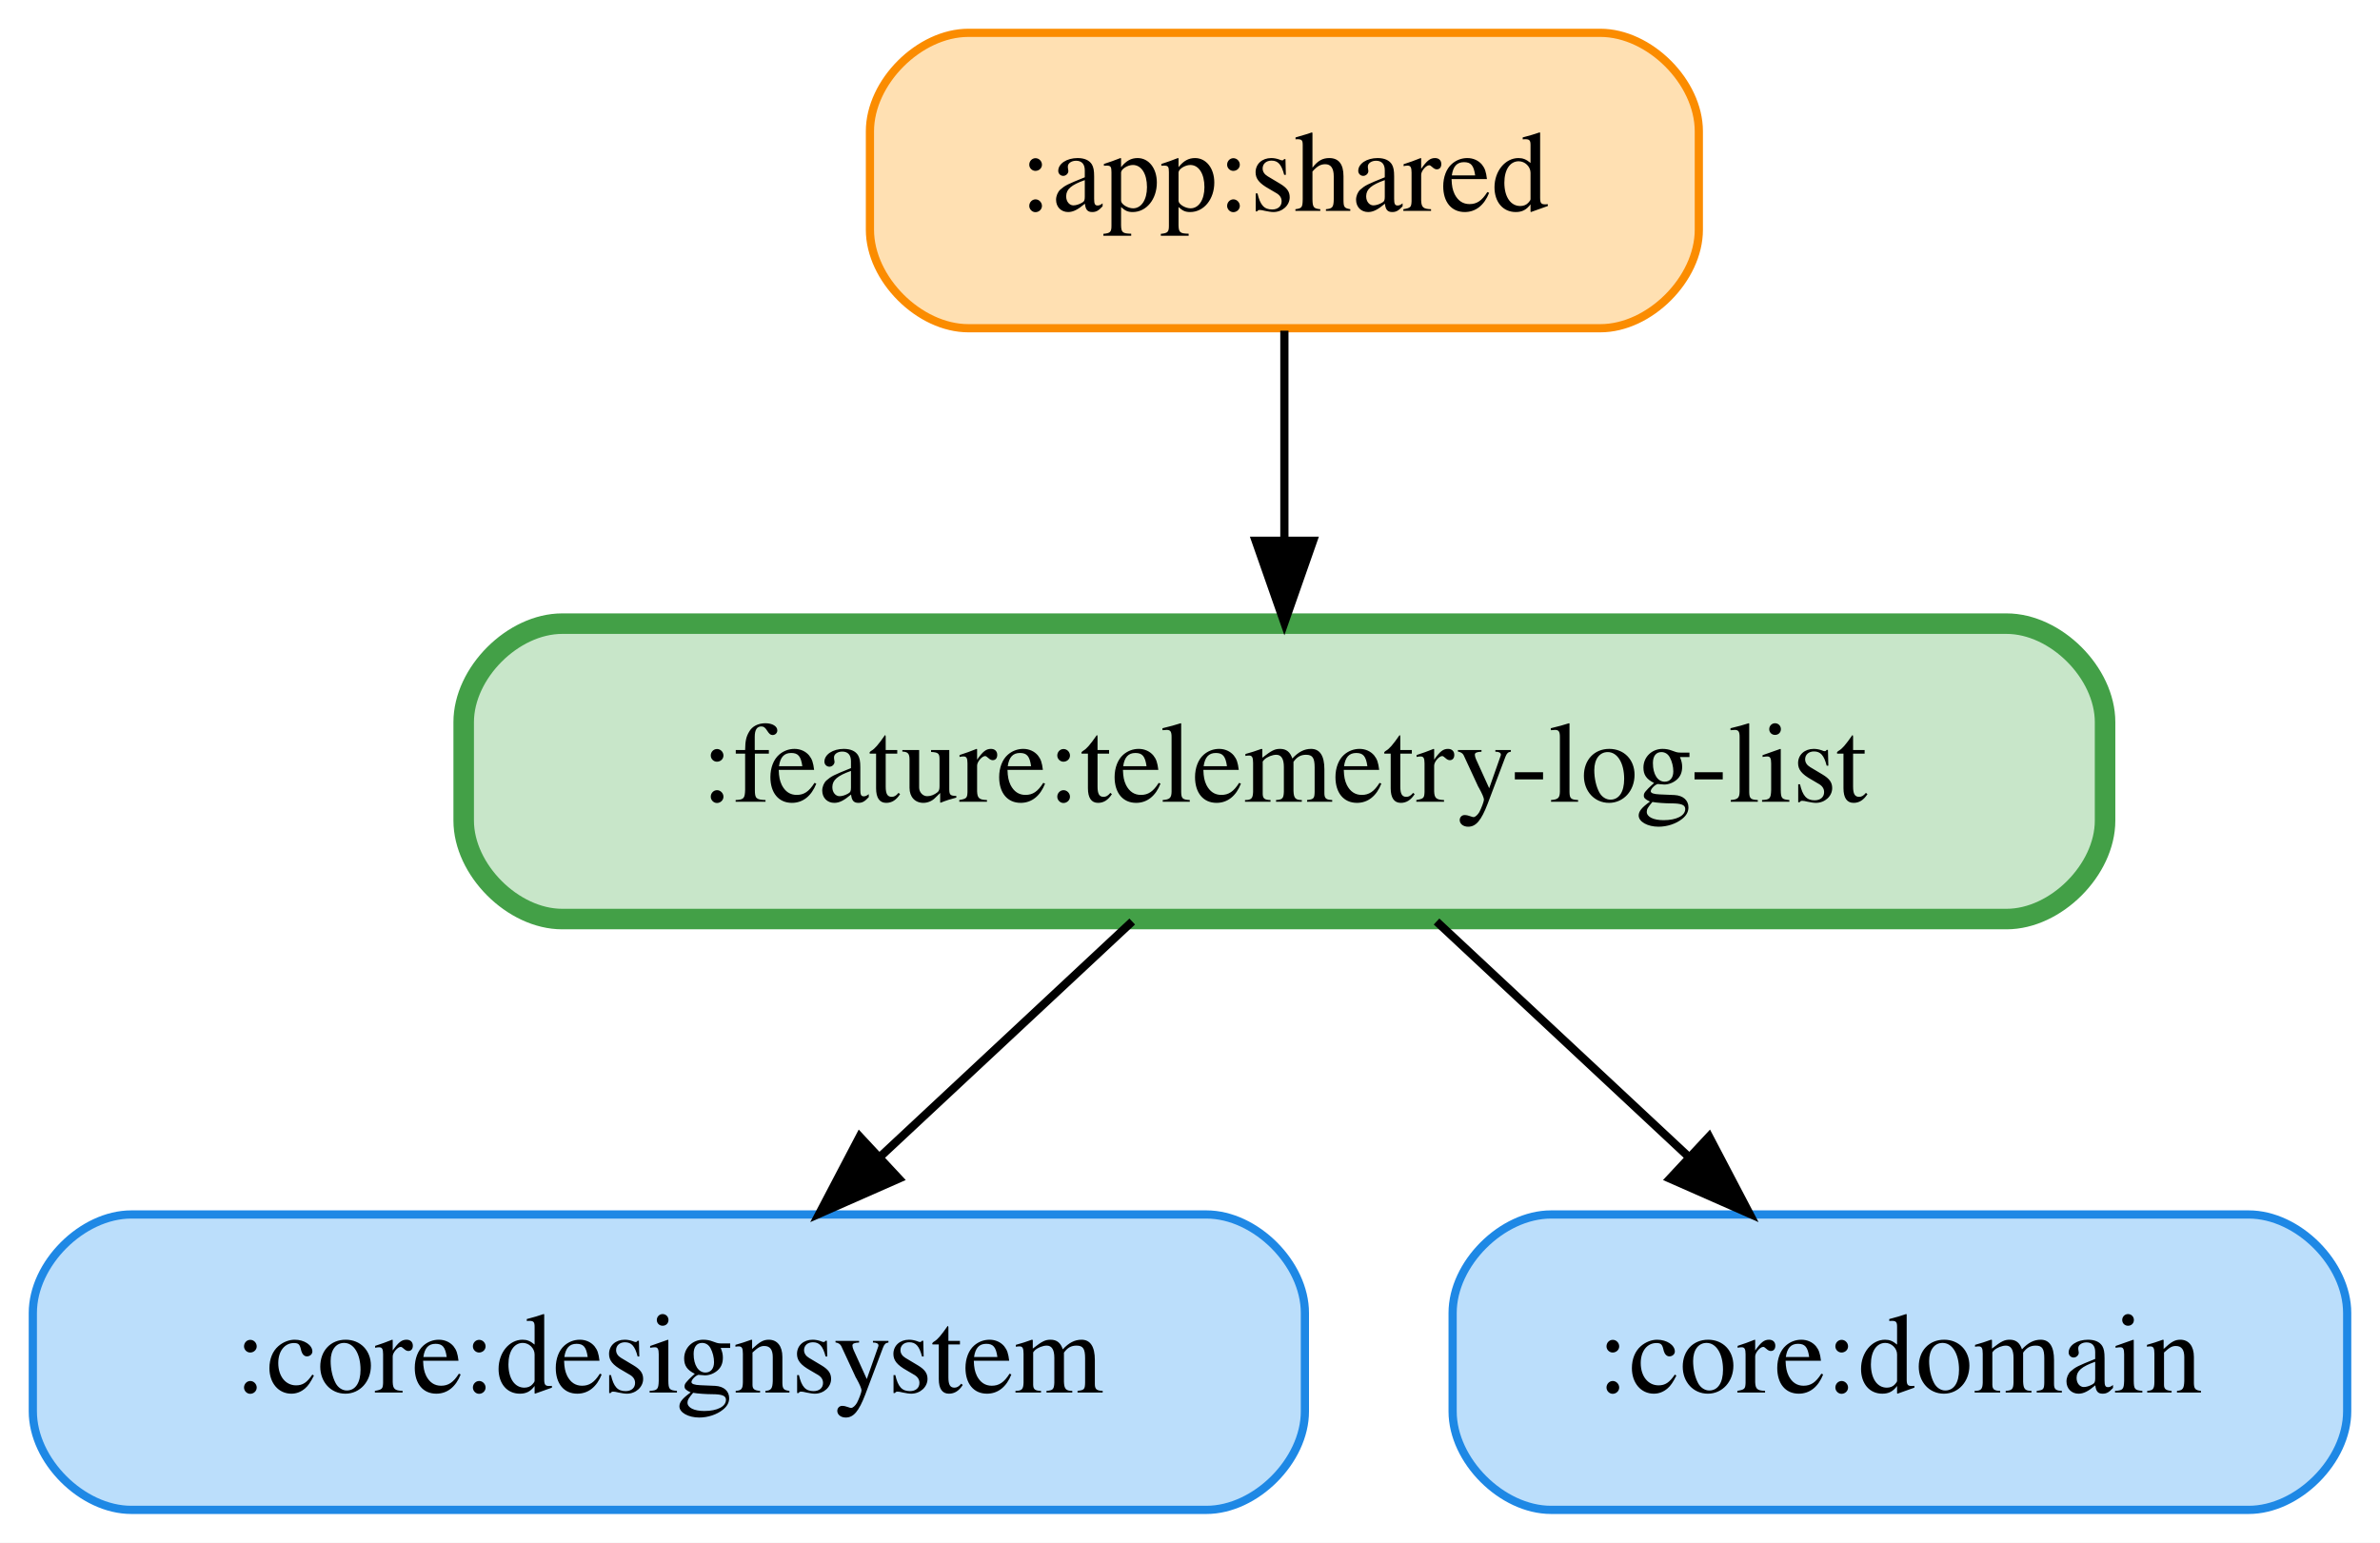
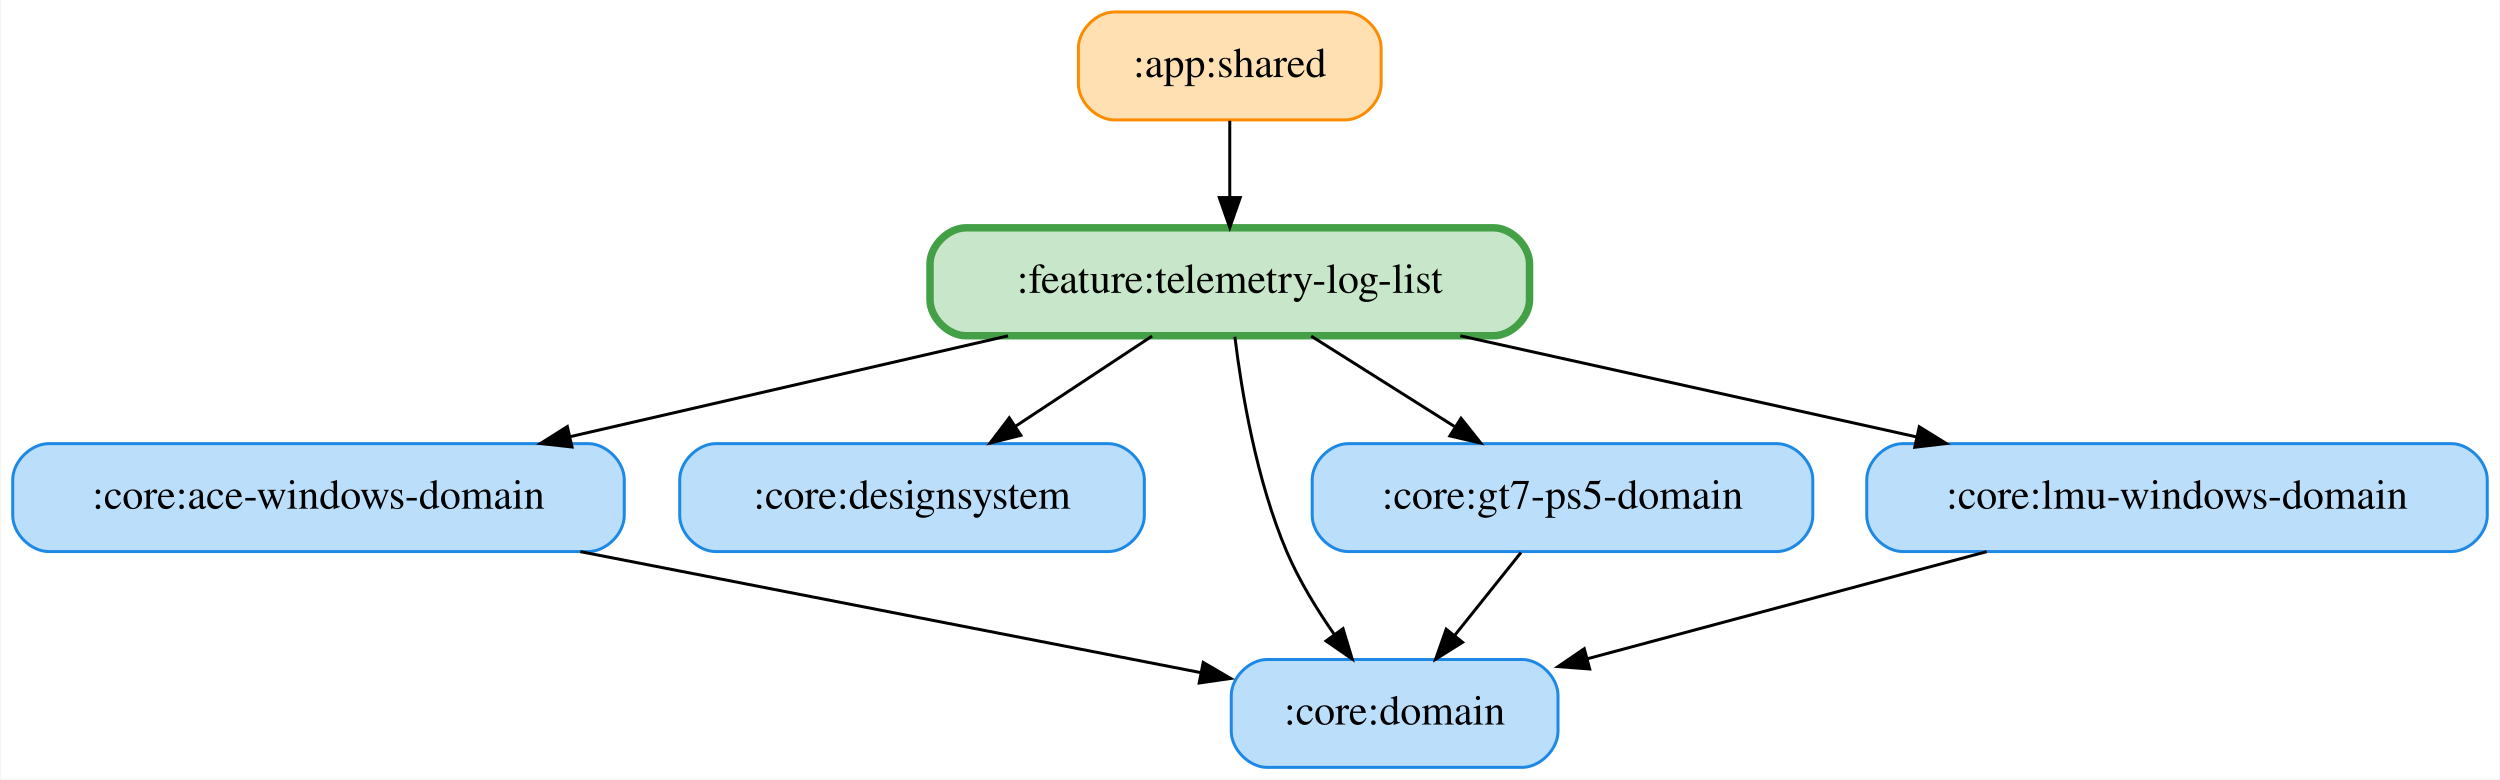
- <svg xmlns="http://www.w3.org/2000/svg" width="290pt" height="188pt" viewBox="0.00 0.00 290.00 188.00">
-   <g id="graph0" class="graph" transform="scale(1 1) rotate(0) translate(4 184)">
-     <polygon fill="white" stroke="transparent" points="-4,4 -4,-184 286,-184 286,4 -4,4" />
+ <svg xmlns="http://www.w3.org/2000/svg" width="834pt" height="260pt" viewBox="0.00 0.00 833.50 260.00">
+   <g id="graph0" class="graph" transform="scale(1 1) rotate(0) translate(4 256)">
+     <polygon fill="white" stroke="transparent" points="-4,4 -4,-256 829.5,-256 829.5,4 -4,4" />
    <g id="node1" class="node">
-       <path fill="#ffe0b2" stroke="#fb8c00" d="M191,-180C191,-180 114,-180 114,-180 108,-180 102,-174 102,-168 102,-168 102,-156 102,-156 102,-150 108,-144 114,-144 114,-144 191,-144 191,-144 197,-144 203,-150 203,-156 203,-156 203,-168 203,-168 203,-174 197,-180 191,-180" />
-       <text text-anchor="middle" x="152.5" y="-158.3" font-family="Times,serif" font-size="14.00">:app:shared</text>
+       <path fill="#ffe0b2" stroke="#fb8c00" d="M444.5,-252C444.5,-252 367.5,-252 367.5,-252 361.5,-252 355.5,-246 355.5,-240 355.5,-240 355.5,-228 355.5,-228 355.5,-222 361.5,-216 367.5,-216 367.5,-216 444.5,-216 444.5,-216 450.5,-216 456.5,-222 456.5,-228 456.5,-228 456.5,-240 456.5,-240 456.5,-246 450.5,-252 444.5,-252" />
+       <text text-anchor="middle" x="406" y="-230.3" font-family="Times,serif" font-size="14.00">:app:shared</text>
+     </g>
+     <g id="node7" class="node">
+       <path fill="#c8e6c9" stroke="#43a047" stroke-width="2.5" d="M494,-180C494,-180 318,-180 318,-180 312,-180 306,-174 306,-168 306,-168 306,-156 306,-156 306,-150 312,-144 318,-144 318,-144 494,-144 494,-144 500,-144 506,-150 506,-156 506,-156 506,-168 506,-168 506,-174 500,-180 494,-180" />
+       <text text-anchor="middle" x="406" y="-158.3" font-family="Times,serif" font-size="14.00">:feature:telemetry-log-list</text>
+     </g>
+     <g id="edge1" class="edge">
+       <path fill="none" stroke="black" d="M406,-215.7C406,-207.98 406,-198.71 406,-190.11" />
+       <polygon fill="black" stroke="black" points="409.5,-190.1 406,-180.1 402.5,-190.1 409.5,-190.1" />
+     </g>
+     <g id="node2" class="node">
+       <path fill="#bbdefb" stroke="#1e88e5" d="M192,-108C192,-108 12,-108 12,-108 6,-108 0,-102 0,-96 0,-96 0,-84 0,-84 0,-78 6,-72 12,-72 12,-72 192,-72 192,-72 198,-72 204,-78 204,-84 204,-84 204,-96 204,-96 204,-102 198,-108 192,-108" />
+       <text text-anchor="middle" x="102" y="-86.3" font-family="Times,serif" font-size="14.00">:core:ace-windows-domain</text>
    </g>
    <g id="node4" class="node">
-       <path fill="#c8e6c9" stroke="#43a047" stroke-width="2.5" d="M240.5,-108C240.5,-108 64.5,-108 64.5,-108 58.5,-108 52.5,-102 52.5,-96 52.5,-96 52.5,-84 52.5,-84 52.5,-78 58.5,-72 64.5,-72 64.5,-72 240.5,-72 240.5,-72 246.5,-72 252.5,-78 252.5,-84 252.5,-84 252.5,-96 252.5,-96 252.5,-102 246.5,-108 240.5,-108" />
-       <text text-anchor="middle" x="152.5" y="-86.3" font-family="Times,serif" font-size="14.00">:feature:telemetry-log-list</text>
+       <path fill="#bbdefb" stroke="#1e88e5" d="M503.5,-36C503.5,-36 418.5,-36 418.5,-36 412.5,-36 406.5,-30 406.5,-24 406.5,-24 406.5,-12 406.5,-12 406.5,-6 412.5,0 418.5,0 418.5,0 503.5,0 503.5,0 509.5,0 515.5,-6 515.5,-12 515.5,-12 515.5,-24 515.5,-24 515.5,-30 509.5,-36 503.5,-36" />
+       <text text-anchor="middle" x="461" y="-14.3" font-family="Times,serif" font-size="14.00">:core:domain</text>
    </g>
-     <g id="edge1" class="edge">
-       <path fill="none" stroke="black" d="M152.5,-143.7C152.5,-135.98 152.5,-126.71 152.5,-118.11" />
-       <polygon fill="black" stroke="black" points="156,-118.1 152.5,-108.1 149,-118.1 156,-118.1" />
-     </g>
-     <g id="node2" class="node">
-       <path fill="#bbdefb" stroke="#1e88e5" d="M143,-36C143,-36 12,-36 12,-36 6,-36 0,-30 0,-24 0,-24 0,-12 0,-12 0,-6 6,0 12,0 12,0 143,0 143,0 149,0 155,-6 155,-12 155,-12 155,-24 155,-24 155,-30 149,-36 143,-36" />
-       <text text-anchor="middle" x="77.5" y="-14.3" font-family="Times,serif" font-size="14.00">:core:designsystem</text>
+     <g id="edge2" class="edge">
+       <path fill="none" stroke="black" d="M189.36,-71.97C253.19,-59.52 338.34,-42.92 396.18,-31.64" />
+       <polygon fill="black" stroke="black" points="397.14,-35.02 406.29,-29.67 395.8,-28.15 397.14,-35.02" />
    </g>
    <g id="node3" class="node">
-       <path fill="#bbdefb" stroke="#1e88e5" d="M270,-36C270,-36 185,-36 185,-36 179,-36 173,-30 173,-24 173,-24 173,-12 173,-12 173,-6 179,0 185,0 185,0 270,0 270,0 276,0 282,-6 282,-12 282,-12 282,-24 282,-24 282,-30 276,-36 270,-36" />
-       <text text-anchor="middle" x="227.5" y="-14.3" font-family="Times,serif" font-size="14.00">:core:domain</text>
+       <path fill="#bbdefb" stroke="#1e88e5" d="M365.5,-108C365.5,-108 234.5,-108 234.5,-108 228.5,-108 222.5,-102 222.5,-96 222.5,-96 222.5,-84 222.5,-84 222.5,-78 228.5,-72 234.5,-72 234.5,-72 365.5,-72 365.5,-72 371.5,-72 377.5,-78 377.5,-84 377.5,-84 377.5,-96 377.5,-96 377.5,-102 371.5,-108 365.5,-108" />
+       <text text-anchor="middle" x="300" y="-86.3" font-family="Times,serif" font-size="14.00">:core:designsystem</text>
+     </g>
+     <g id="node5" class="node">
+       <path fill="#bbdefb" stroke="#1e88e5" d="M588.5,-108C588.5,-108 445.5,-108 445.5,-108 439.5,-108 433.5,-102 433.5,-96 433.5,-96 433.5,-84 433.5,-84 433.5,-78 439.5,-72 445.5,-72 445.5,-72 588.5,-72 588.5,-72 594.5,-72 600.5,-78 600.5,-84 600.5,-84 600.5,-96 600.5,-96 600.5,-102 594.5,-108 588.5,-108" />
+       <text text-anchor="middle" x="517" y="-86.3" font-family="Times,serif" font-size="14.00">:core:gt7-ps5-domain</text>
    </g>
    <g id="edge3" class="edge">
-       <path fill="none" stroke="black" d="M133.96,-71.7C124.7,-63.05 113.34,-52.45 103.24,-43.03" />
-       <polygon fill="black" stroke="black" points="105.52,-40.37 95.83,-36.1 100.75,-45.49 105.52,-40.37" />
+       <path fill="none" stroke="black" d="M503.16,-71.7C496.51,-63.39 488.42,-53.28 481.11,-44.14" />
+       <polygon fill="black" stroke="black" points="483.66,-41.73 474.68,-36.1 478.2,-46.1 483.66,-41.73" />
    </g>
-     <g id="edge2" class="edge">
-       <path fill="none" stroke="black" d="M171.04,-71.7C180.3,-63.05 191.66,-52.45 201.76,-43.03" />
-       <polygon fill="black" stroke="black" points="204.25,-45.49 209.17,-36.1 199.48,-40.37 204.25,-45.49" />
+     <g id="node6" class="node">
+       <path fill="#bbdefb" stroke="#1e88e5" d="M813.5,-108C813.5,-108 630.5,-108 630.5,-108 624.5,-108 618.5,-102 618.5,-96 618.5,-96 618.5,-84 618.5,-84 618.5,-78 624.5,-72 630.5,-72 630.5,-72 813.5,-72 813.5,-72 819.5,-72 825.5,-78 825.5,-84 825.5,-84 825.5,-96 825.5,-96 825.5,-102 819.5,-108 813.5,-108" />
+       <text text-anchor="middle" x="722" y="-86.3" font-family="Times,serif" font-size="14.00">:core:lmu-windows-domain</text>
+     </g>
+     <g id="edge4" class="edge">
+       <path fill="none" stroke="black" d="M658.49,-71.97C618.06,-61.12 565.87,-47.13 525.29,-36.24" />
+       <polygon fill="black" stroke="black" points="526.07,-32.83 515.51,-33.62 524.26,-39.59 526.07,-32.83" />
+     </g>
+     <g id="edge7" class="edge">
+       <path fill="none" stroke="black" d="M332.02,-143.97C287.89,-133.8 231.73,-120.87 185.95,-110.33" />
+       <polygon fill="black" stroke="black" points="186.58,-106.88 176.05,-108.05 185.01,-113.7 186.58,-106.88" />
+     </g>
+     <g id="edge6" class="edge">
+       <path fill="none" stroke="black" d="M380.07,-143.88C366.34,-134.81 349.29,-123.55 334.46,-113.76" />
+       <polygon fill="black" stroke="black" points="336.3,-110.78 326.03,-108.19 332.45,-116.62 336.3,-110.78" />
+     </g>
+     <g id="edge5" class="edge">
+       <path fill="none" stroke="black" d="M407.7,-143.67C409.95,-125.29 414.89,-95.69 425,-72 429.08,-62.43 434.99,-52.78 440.84,-44.39" />
+       <polygon fill="black" stroke="black" points="443.78,-46.29 446.84,-36.15 438.12,-42.17 443.78,-46.29" />
+     </g>
+     <g id="edge9" class="edge">
+       <path fill="none" stroke="black" d="M433.15,-143.88C447.53,-134.81 465.38,-123.55 480.91,-113.76" />
+       <polygon fill="black" stroke="black" points="483.15,-116.48 489.74,-108.19 479.42,-110.56 483.15,-116.48" />
+     </g>
+     <g id="edge8" class="edge">
+       <path fill="none" stroke="black" d="M482.9,-143.97C528.86,-133.78 587.39,-120.82 635.04,-110.26" />
+       <polygon fill="black" stroke="black" points="636.02,-113.63 645.03,-108.05 634.51,-106.8 636.02,-113.63" />
    </g>
  </g>
</svg>
